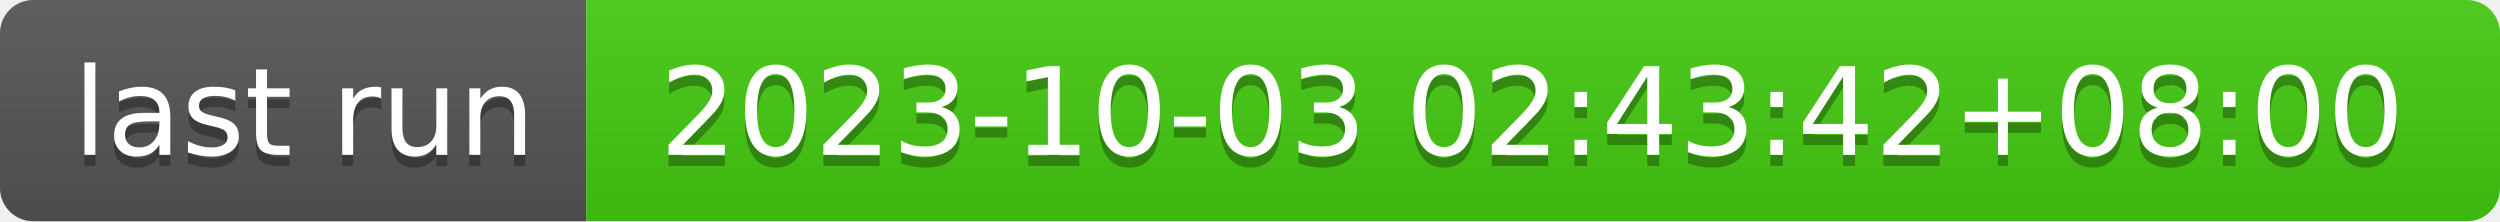
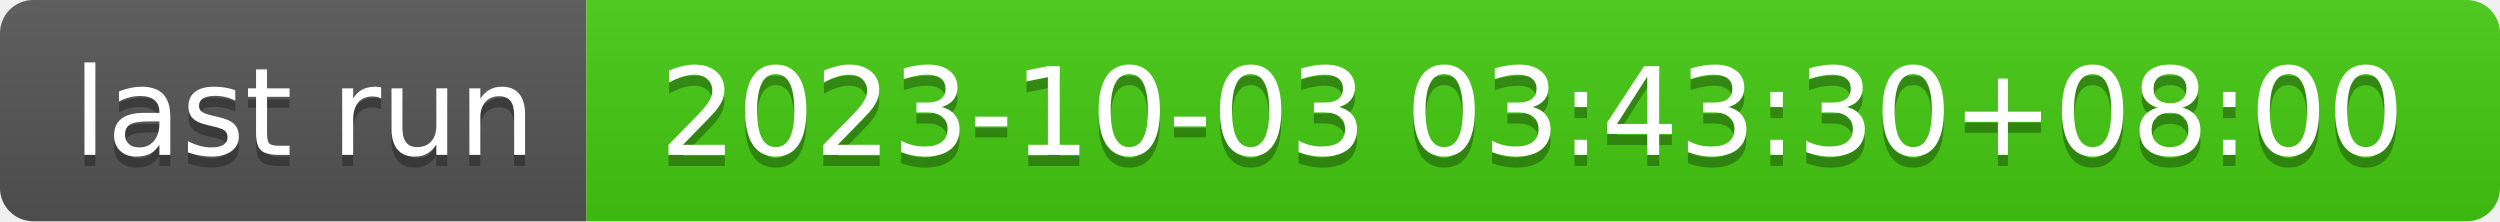
- <svg xmlns="http://www.w3.org/2000/svg" width="226" height="20" role="img" aria-label="last run: 2023-10-03 02:43:42+08:00">
+ <svg xmlns="http://www.w3.org/2000/svg" width="226" height="20" role="img" aria-label="last run: 2023-10-03 03:43:30+08:00">
  <linearGradient id="s" x2="0" y2="100%">
    <stop offset="0" stop-color="#bbb" stop-opacity=".1" />
    <stop offset="1" stop-opacity=".1" />
  </linearGradient>
  <clipPath id="r">
    <rect width="226" height="20" rx="3" fill="#fff" />
  </clipPath>
  <g clip-path="url(#r)">
    <rect width="53" height="20" fill="#555" />
    <rect x="53" width="173" height="20" fill="#4c1" />
    <rect width="226" height="20" fill="url(#s)" />
  </g>
  <g fill="#fff" text-anchor="middle" font-family="Verdana,Geneva,DejaVu Sans,sans-serif" text-rendering="geometricPrecision" font-size="110">
    <text aria-hidden="true" x="275" y="150" fill="#010101" fill-opacity=".3" transform="scale(.1)" textLength="430">last run</text>
    <text x="275" y="140" transform="scale(.1)" fill="#fff" textLength="430">last run</text>
-     <text aria-hidden="true" x="1385" y="150" fill="#010101" fill-opacity=".3" transform="scale(.1)" textLength="1630">2023-10-03 02:43:42+08:00</text>
-     <text x="1385" y="140" transform="scale(.1)" fill="#fff" textLength="1630">2023-10-03 02:43:42+08:00</text>
+     <text aria-hidden="true" x="1385" y="150" fill="#010101" fill-opacity=".3" transform="scale(.1)" textLength="1630">2023-10-03 03:43:30+08:00</text>
+     <text x="1385" y="140" transform="scale(.1)" fill="#fff" textLength="1630">2023-10-03 03:43:30+08:00</text>
  </g>
</svg>
